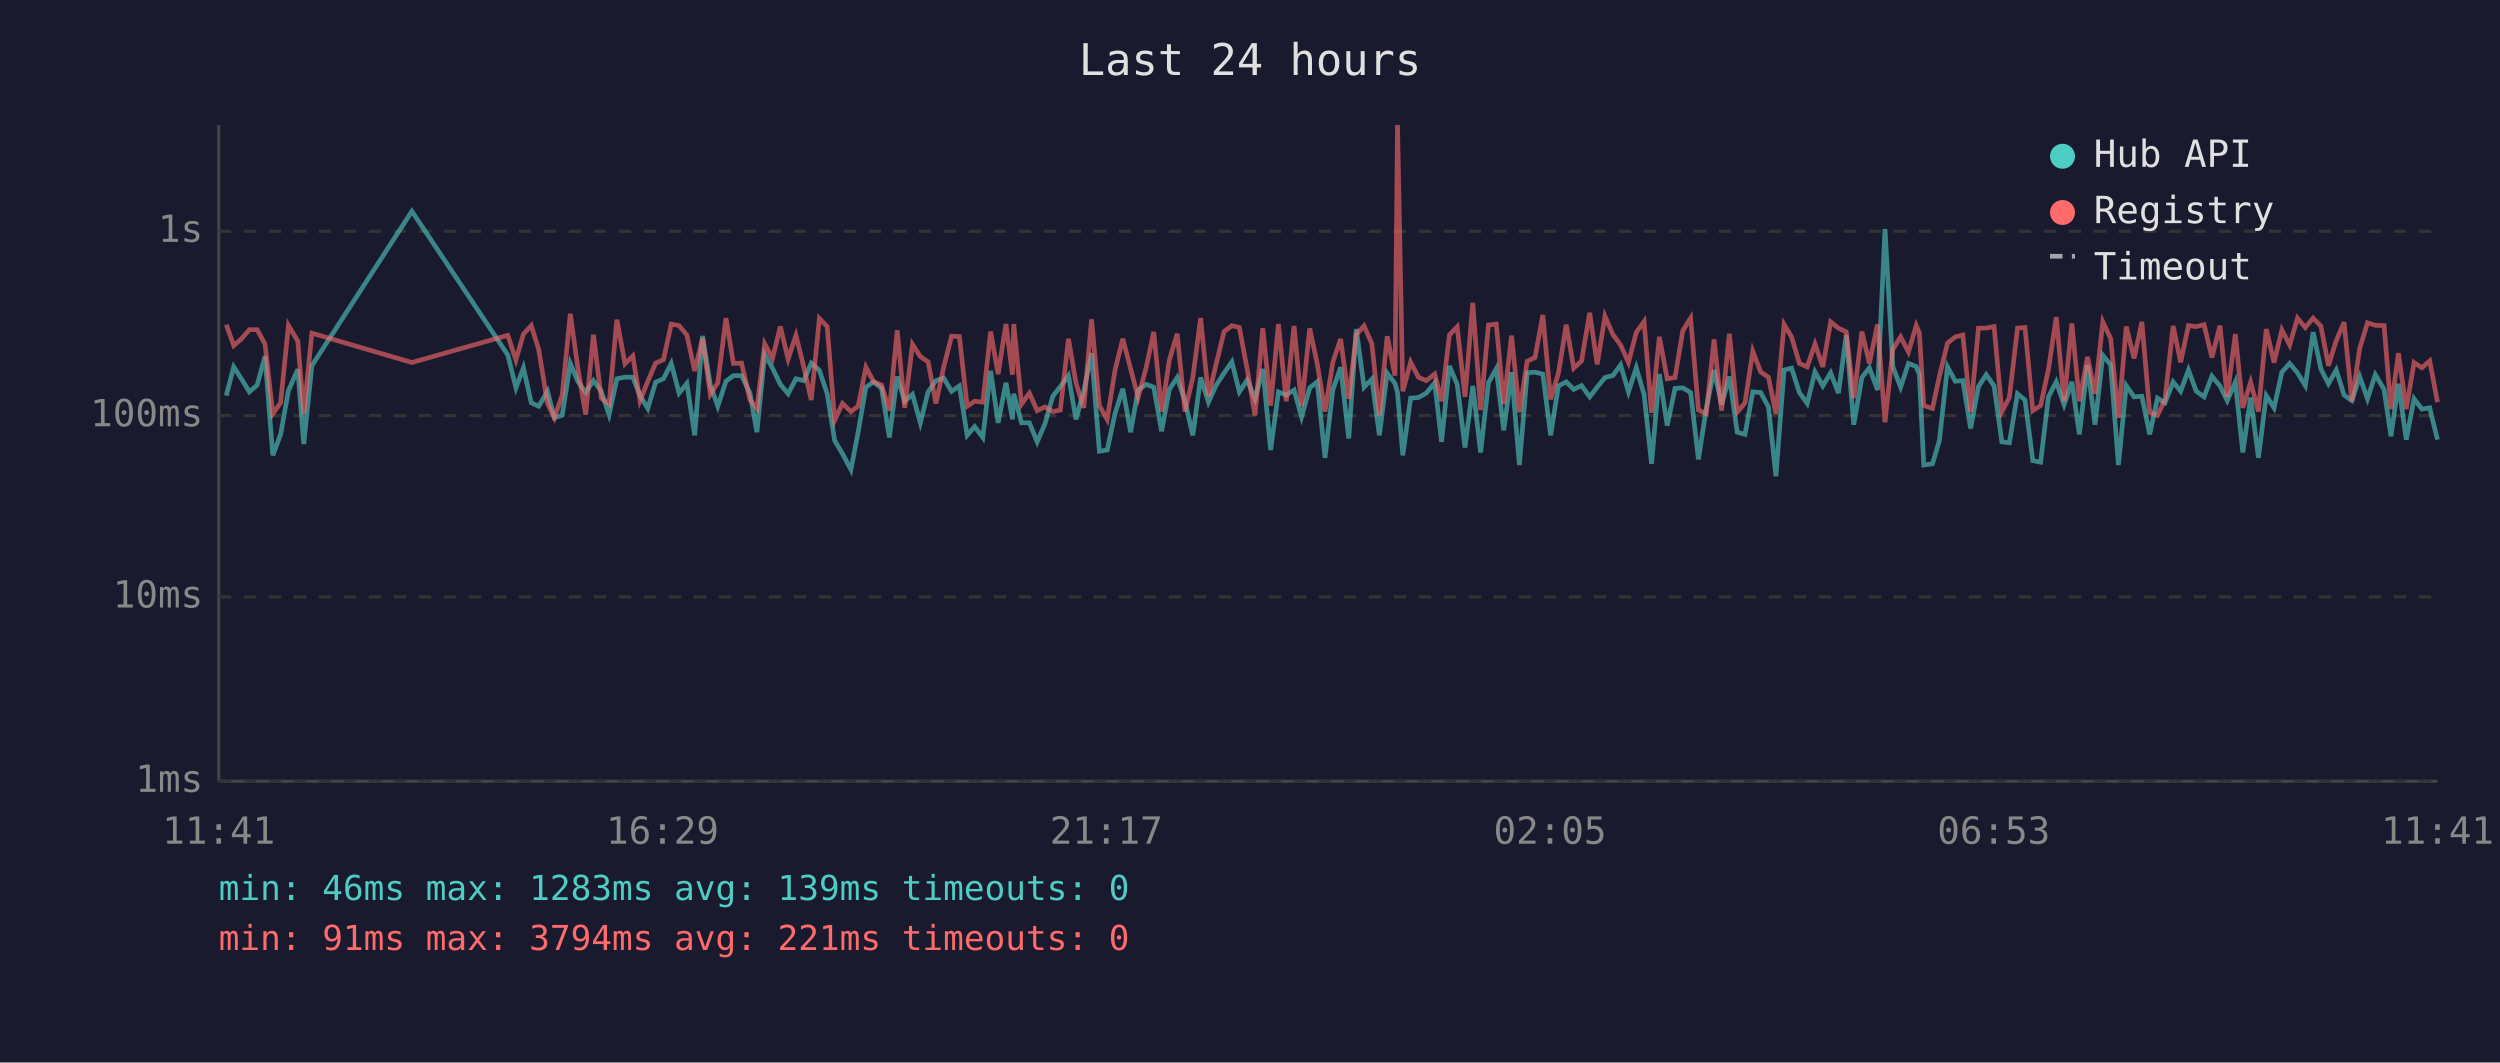
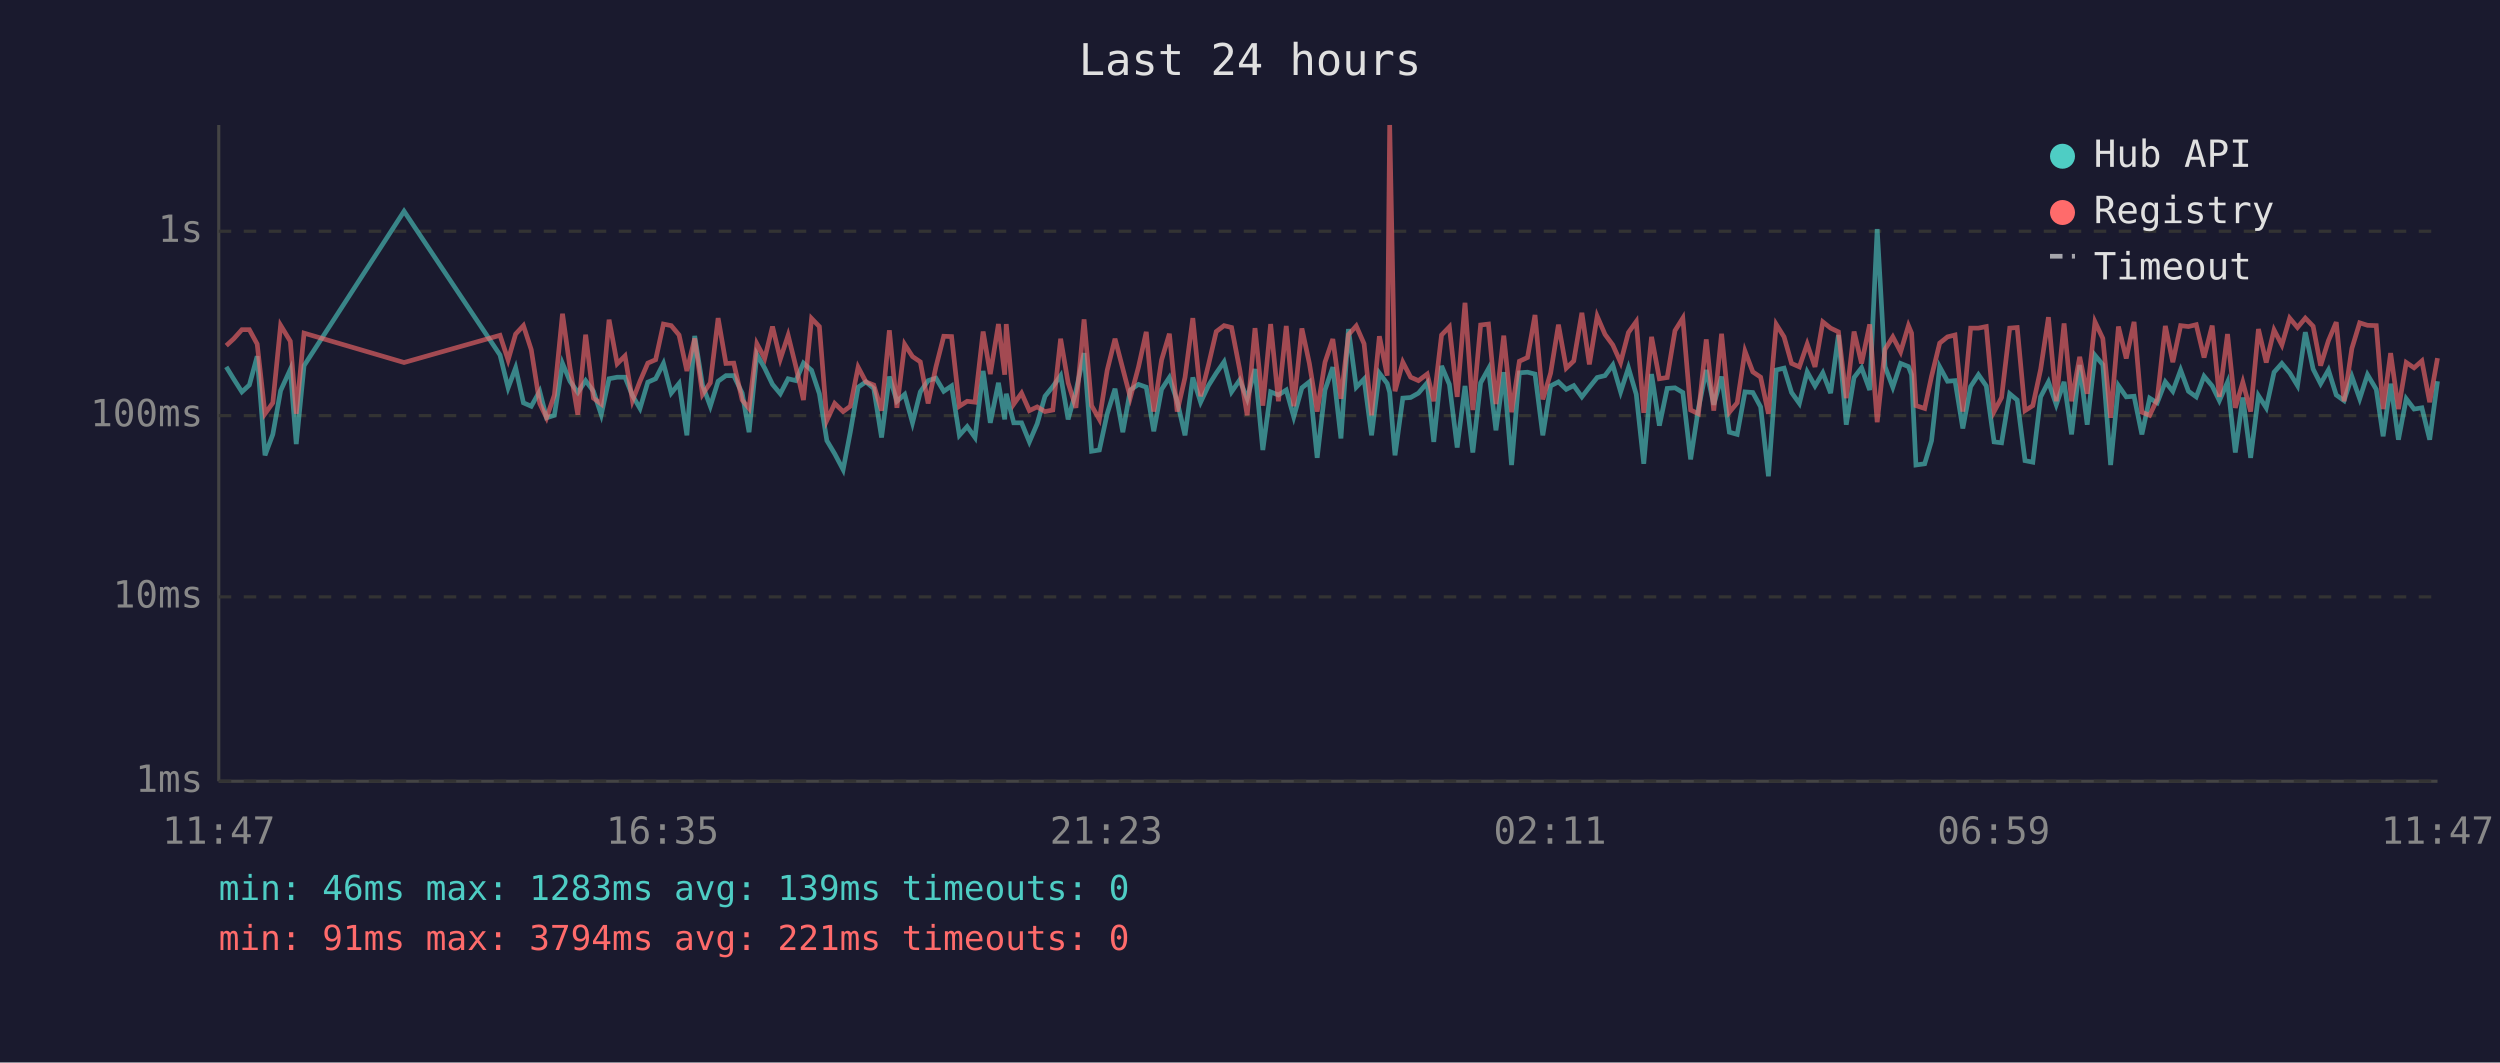
<svg xmlns="http://www.w3.org/2000/svg" viewBox="0 0 800 340" font-family="monospace" font-size="12">
  <rect width="800" height="340" fill="#1a1a2e" />
  <text x="400" y="24" fill="#e0e0e0" font-size="14" text-anchor="middle">Last 24 hours</text>
  <line x1="70" y1="40" x2="70" y2="250" stroke="#444" stroke-width="1" />
  <line x1="70" y1="250" x2="780" y2="250" stroke="#444" stroke-width="1" />
  <line x1="70" y1="250" x2="780" y2="250" stroke="#333" stroke-width="1" stroke-dasharray="4" />
  <text x="65" y="250" fill="#888" text-anchor="end" dominant-baseline="middle">1ms</text>
  <line x1="70" y1="191" x2="780" y2="191" stroke="#333" stroke-width="1" stroke-dasharray="4" />
  <text x="65" y="191" fill="#888" text-anchor="end" dominant-baseline="middle">10ms</text>
  <line x1="70" y1="133" x2="780" y2="133" stroke="#333" stroke-width="1" stroke-dasharray="4" />
  <text x="65" y="133" fill="#888" text-anchor="end" dominant-baseline="middle">100ms</text>
  <line x1="70" y1="74" x2="780" y2="74" stroke="#333" stroke-width="1" stroke-dasharray="4" />
  <text x="65" y="74" fill="#888" text-anchor="end" dominant-baseline="middle">1s</text>
-   <text x="70" y="270" fill="#888" text-anchor="middle">11:41</text>
-   <text x="212" y="270" fill="#888" text-anchor="middle">16:29</text>
-   <text x="354" y="270" fill="#888" text-anchor="middle">21:17</text>
-   <text x="496" y="270" fill="#888" text-anchor="middle">02:05</text>
-   <text x="638" y="270" fill="#888" text-anchor="middle">06:53</text>
-   <text x="780" y="270" fill="#888" text-anchor="middle">11:41</text>
-   <polyline points="72.4,126.6 74.8,117.4 77.3,121.3 79.8,125.4 82.3,123.2 84.8,114.0 87.3,145.7 89.8,139.0 92.3,125.0 95.3,118.2 97.2,142.1 99.8,117.0 131.8,67.6 162.5,113.6 165.1,124.1 167.5,117.7 170.0,128.9 172.4,130.0 175.2,125.2 177.4,133.7 179.9,132.9 182.5,116.3 184.9,122.0 187.4,125.6 189.9,121.8 192.4,125.2 194.9,132.7 197.4,121.2 200.0,120.7 202.5,120.7 204.8,126.6 207.3,130.7 209.8,122.3 212.3,121.2 214.8,116.3 217.3,125.8 219.8,122.7 222.3,139.3 224.8,107.5 227.3,123.2 229.7,130.0 232.3,122.0 234.7,120.2 237.3,120.2 240.0,125.8 242.2,138.3 244.7,113.4 247.2,117.8 249.7,123.0 252.2,126.0 254.7,121.2 257.2,121.8 259.6,116.2 262.2,118.5 264.7,126.0 267.1,141.0 269.6,145.2 272.3,150.3 274.6,138.3 277.1,123.9 279.6,122.2 282.1,124.3 284.6,140.0 287.1,120.5 289.5,128.4 292.0,126.2 294.5,135.3 297.0,125.4 299.5,121.8 302.0,121.0 304.5,125.2 307.0,123.5 309.5,139.3 311.9,136.5 314.5,140.0 317.0,118.7 319.4,135.3 321.9,122.5 324.0,134.2 324.4,126.0 326.9,135.3 329.4,135.3 331.9,141.4 334.4,135.6 336.9,126.8 339.3,123.7 341.9,120.2 344.3,134.2 346.8,125.2 349.3,113.0 351.8,144.4 354.3,144.0 356.8,132.4 359.3,124.4 361.8,138.3 364.2,124.8 366.8,123.0 369.2,123.9 371.7,138.0 374.2,124.6 376.7,120.8 379.2,128.4 381.7,139.3 384.2,120.8 386.7,128.7 389.1,123.4 391.7,119.4 394.2,115.8 396.6,125.4 399.1,121.6 401.6,127.6 404.1,118.1 406.6,144.0 409.1,125.4 411.6,126.4 414.1,124.8 416.5,133.4 419.1,124.1 421.5,122.2 424.0,146.5 426.5,124.8 429.0,117.5 431.6,140.3 434.0,105.3 436.5,123.9 439.0,121.3 441.4,139.3 443.9,119.4 446.4,122.7 447.2,125.6 448.9,145.7 451.4,127.4 453.9,127.2 456.4,125.8 459.1,122.5 461.3,141.4 463.8,117.1 466.3,123.0 468.8,143.2 471.3,123.5 473.8,144.8 476.3,122.5 478.8,118.0 481.2,137.7 483.7,119.1 486.2,148.8 488.7,119.3 491.2,119.1 493.7,119.7 496.2,139.3 498.7,123.5 501.2,122.2 503.6,124.6 506.1,123.4 508.7,127.0 511.1,123.9 513.6,120.8 516.1,120.2 518.6,116.8 521.1,125.4 523.6,117.7 526.1,126.2 528.5,148.4 531.0,119.7 533.5,136.2 536.0,124.3 538.5,124.1 541.0,125.6 543.5,147.0 546.0,130.7 548.5,118.4 550.9,129.5 553.4,120.5 555.9,138.3 558.4,139.0 560.9,125.4 563.4,125.6 565.9,130.2 568.3,152.4 570.9,118.4 573.3,117.8 575.8,125.6 578.3,129.1 580.8,119.0 583.3,123.5 585.8,119.3 588.3,125.8 590.8,107.2 593.2,135.9 595.8,120.8 598.2,117.7 600.8,124.8 603.2,73.3 605.7,117.3 608.2,123.9 610.7,116.3 613.2,117.3 614.2,119.9 615.6,148.8 618.4,148.4 620.6,141.0 623.2,117.4 625.7,122.0 628.1,121.8 630.6,137.1 633.1,123.7 635.6,119.9 638.1,123.5 640.6,141.4 643.0,141.7 645.6,126.0 648.0,128.0 650.5,147.4 653.0,147.9 655.5,127.0 658.0,122.2 660.5,129.5 663.0,122.2 665.4,139.0 668.0,116.8 670.4,135.9 672.9,113.7 675.4,116.7 677.9,148.8 680.4,123.4 682.9,127.0 685.4,126.8 687.9,139.0 690.4,127.4 692.8,128.9 695.4,122.2 697.8,125.2 700.3,118.4 702.8,125.2 705.3,127.0 707.8,120.4 710.4,123.5 712.7,128.2 715.3,122.3 717.7,144.8 720.2,127.2 722.7,146.5 725.2,126.6 727.7,130.5 730.2,119.1 732.7,116.3 735.2,119.3 737.7,123.4 740.2,106.3 742.7,118.1 745.1,122.8 747.6,118.4 750.1,126.4 752.6,128.2 755.1,120.5 757.6,127.6 760.1,119.9 762.9,124.6 765.1,139.6 767.5,122.8 770.0,140.7 772.5,127.6 775.0,130.9 777.5,130.5 780.0,140.7" fill="none" stroke="#4ecdc4" stroke-width="1.5" opacity="0.6" />
-   <polyline points="72.4,103.9 74.8,110.6 77.3,108.4 79.8,105.5 82.3,105.5 84.8,110.1 87.3,132.4 89.8,128.9 92.3,104.1 95.3,109.2 97.2,132.4 99.8,106.6 131.8,116.0 162.5,107.3 165.1,115.2 167.5,106.9 170.0,104.2 172.4,111.9 175.2,129.1 177.4,133.7 179.9,126.4 182.5,100.4 184.9,117.7 187.4,132.7 189.9,107.1 192.4,127.4 194.9,129.3 197.4,102.3 200.0,116.4 202.5,113.9 204.8,128.2 207.3,122.0 209.8,116.2 212.3,115.1 214.8,103.7 217.3,104.2 219.8,107.2 222.3,118.7 224.8,108.3 227.3,126.2 229.7,122.5 232.3,101.8 234.7,116.3 237.3,116.2 240.0,128.0 242.2,130.7 244.7,110.0 247.2,114.7 249.7,104.5 252.2,114.9 254.7,107.3 257.2,117.4 259.6,128.0 262.2,101.9 264.7,104.5 267.1,134.5 269.6,129.1 272.3,131.7 274.6,130.0 277.1,117.5 279.6,122.2 282.1,123.2 284.6,131.4 287.1,105.7 289.5,130.5 292.0,110.2 294.5,114.1 297.0,115.8 299.5,129.1 302.0,117.4 304.5,107.6 307.0,107.7 309.5,130.0 311.9,128.4 314.5,128.7 317.0,106.1 319.4,119.7 321.9,103.7 324.0,119.9 324.4,103.7 326.9,129.3 329.4,125.8 331.9,131.4 334.4,130.2 336.9,131.7 339.3,131.2 341.9,108.4 344.3,122.5 346.8,130.5 349.3,102.2 351.8,129.8 354.3,134.2 356.8,118.5 359.3,108.4 361.8,118.0 364.2,127.2 366.8,117.5 369.2,106.2 371.7,131.7 374.2,115.2 376.7,106.8 379.2,131.7 381.7,120.8 384.2,101.8 386.7,126.8 389.1,116.8 391.7,106.1 394.2,104.2 396.6,104.8 399.1,118.2 401.6,132.9 404.1,105.0 406.6,129.8 409.1,103.7 411.6,128.4 414.1,104.3 416.5,130.0 419.1,105.1 421.5,116.3 424.0,131.7 426.5,115.9 429.0,108.5 431.6,127.6 434.0,107.1 436.5,104.3 439.0,110.0 441.4,132.9 443.9,107.6 446.4,120.2 447.2,40.0 448.9,125.2 451.4,115.9 453.9,120.7 456.4,121.8 459.1,119.7 461.3,128.4 463.8,107.2 466.3,104.6 468.8,127.0 471.3,96.9 473.8,131.2 476.3,104.0 478.8,103.7 481.2,129.3 483.7,107.4 486.2,131.9 488.7,115.6 491.2,114.4 493.7,100.8 496.2,127.8 498.7,119.4 501.2,103.9 503.6,117.8 506.1,115.5 508.7,100.1 511.1,116.6 513.6,101.2 516.1,107.0 518.6,110.4 521.1,116.0 523.6,106.4 526.1,102.9 528.5,132.1 531.0,107.8 533.5,121.2 536.0,120.8 538.5,105.8 541.0,101.8 543.5,131.2 546.0,132.4 548.5,108.6 550.9,131.4 553.4,106.8 555.9,131.9 558.4,128.9 560.9,112.4 563.4,119.0 565.9,120.7 568.3,132.4 570.9,103.8 573.3,107.8 575.8,116.3 578.3,117.4 580.8,110.1 583.3,117.4 585.8,103.0 588.3,105.0 590.8,106.2 593.2,127.4 595.8,106.1 598.2,116.3 600.8,103.8 603.2,135.1 605.7,111.8 608.2,107.8 610.7,112.6 613.2,104.2 614.2,106.6 615.6,129.8 618.4,130.7 620.6,120.4 623.2,109.8 625.7,107.8 628.1,107.2 630.6,131.7 633.1,105.0 635.6,105.0 638.1,104.5 640.6,131.7 643.0,127.2 645.6,105.0 648.0,104.8 650.5,131.4 653.0,129.8 655.5,118.2 658.0,101.5 660.5,128.4 663.0,103.5 665.4,128.4 668.0,114.2 670.4,126.0 672.9,103.0 675.4,108.3 677.9,133.7 680.4,104.5 682.9,114.7 685.4,103.0 687.9,131.9 690.4,132.9 692.8,127.8 695.4,104.3 697.8,115.9 700.3,104.2 702.8,104.5 705.3,103.9 707.8,114.4 710.4,104.2 712.7,127.0 715.3,106.9 717.7,130.5 720.2,122.3 722.7,131.7 725.2,105.3 727.7,116.0 730.2,105.6 732.7,110.4 735.2,101.8 737.7,104.8 740.2,101.8 742.7,104.4 745.1,117.0 747.6,109.0 750.1,103.1 752.6,128.4 755.1,111.5 757.6,103.3 760.1,104.1 762.9,104.2 765.1,130.9 767.5,113.0 770.0,130.9 772.5,116.0 775.0,117.7 777.5,115.5 780.0,128.7" fill="none" stroke="#ff6b6b" stroke-width="1.5" opacity="0.6" />
+   <text x="70" y="270" fill="#888" text-anchor="middle">11:47</text>
+   <text x="212" y="270" fill="#888" text-anchor="middle">16:35</text>
+   <text x="354" y="270" fill="#888" text-anchor="middle">21:23</text>
+   <text x="496" y="270" fill="#888" text-anchor="middle">02:11</text>
+   <text x="638" y="270" fill="#888" text-anchor="middle">06:59</text>
+   <text x="780" y="270" fill="#888" text-anchor="middle">11:47</text>
+   <polyline points="72.4,117.4 74.8,121.3 77.4,125.4 79.8,123.2 82.3,114.0 84.8,145.7 87.3,139.0 89.8,125.0 92.9,118.2 94.8,142.1 97.3,117.0 129.3,67.6 160.0,113.6 162.6,124.1 165.0,117.7 167.5,128.9 170.0,130.0 172.7,125.2 174.9,133.7 177.4,132.9 180.0,116.3 182.4,122.0 184.9,125.6 187.4,121.8 189.9,125.2 192.4,132.7 194.9,121.2 197.5,120.7 200.0,120.7 202.4,126.6 204.8,130.7 207.3,122.3 209.8,121.2 212.3,116.3 214.8,125.8 217.3,122.7 219.8,139.3 222.3,107.5 224.8,123.2 227.3,130.0 229.8,122.0 232.3,120.2 234.8,120.2 237.5,125.8 239.7,138.3 242.2,113.4 244.7,117.8 247.2,123.0 249.7,126.0 252.2,121.2 254.7,121.8 257.1,116.2 259.7,118.5 262.2,126.0 264.6,141.0 267.1,145.2 269.8,150.3 272.1,138.3 274.6,123.9 277.1,122.2 279.6,124.3 282.1,140.0 284.6,120.5 287.0,128.4 289.5,126.2 292.0,135.3 294.5,125.4 297.0,121.8 299.5,121.0 302.0,125.2 304.5,123.5 307.0,139.3 309.5,136.5 312.0,140.0 314.6,118.7 316.9,135.3 319.5,122.5 321.5,134.2 322.0,126.0 324.4,135.3 326.9,135.3 329.4,141.4 331.9,135.6 334.4,126.8 336.9,123.7 339.4,120.2 341.8,134.2 344.3,125.2 346.9,113.0 349.3,144.4 351.8,144.0 354.3,132.4 356.8,124.4 359.3,138.3 361.7,124.8 364.3,123.0 366.8,123.9 369.2,138.0 371.7,124.6 374.2,120.8 376.7,128.4 379.2,139.3 381.7,120.8 384.2,128.7 386.7,123.4 389.2,119.4 391.7,115.8 394.1,125.4 396.7,121.6 399.1,127.6 401.6,118.1 404.1,144.0 406.6,125.4 409.1,126.4 411.6,124.8 414.0,133.4 416.6,124.1 419.0,122.2 421.5,146.5 424.0,124.8 426.5,117.5 429.1,140.3 431.5,105.3 434.0,123.9 436.5,121.3 438.9,139.3 441.4,119.4 443.9,122.7 444.7,125.6 446.4,145.7 448.9,127.4 451.4,127.2 453.9,125.8 456.7,122.5 458.8,141.4 461.3,117.1 463.8,123.0 466.3,143.2 468.8,123.5 471.3,144.8 473.8,122.5 476.3,118.0 478.7,137.7 481.2,119.1 483.7,148.8 486.2,119.3 488.8,119.1 491.2,119.7 493.7,139.3 496.2,123.5 498.7,122.2 501.2,124.6 503.6,123.4 506.2,127.0 508.6,123.9 511.1,120.8 513.6,120.2 516.1,116.8 518.6,125.4 521.1,117.7 523.6,126.2 526.0,148.4 528.5,119.7 531.0,136.2 533.5,124.3 536.0,124.1 538.5,125.6 541.0,147.0 543.5,130.7 546.0,118.4 548.4,129.5 550.9,120.5 553.4,138.3 555.9,139.0 558.4,125.4 560.9,125.6 563.4,130.2 565.9,152.4 568.4,118.4 570.9,117.8 573.3,125.6 575.8,129.1 578.3,119.0 580.8,123.5 583.3,119.3 585.8,125.8 588.3,107.2 590.8,135.9 593.3,120.8 595.7,117.7 598.3,124.8 600.7,73.3 603.2,117.3 605.7,123.9 608.2,116.3 610.7,117.3 611.7,119.9 613.1,148.8 615.9,148.4 618.1,141.0 620.7,117.4 623.2,122.0 625.6,121.8 628.1,137.1 630.6,123.7 633.1,119.9 635.6,123.5 638.1,141.4 640.5,141.7 643.1,126.0 645.5,128.0 648.0,147.4 650.5,147.9 653.0,127.0 655.5,122.2 658.0,129.5 660.5,122.2 662.9,139.0 665.5,116.8 667.9,135.9 670.4,113.7 672.9,116.7 675.4,148.8 677.9,123.4 680.4,127.0 682.9,126.8 685.4,139.0 687.9,127.4 690.3,128.9 692.9,122.2 695.3,125.2 697.8,118.4 700.3,125.2 702.8,127.0 705.3,120.4 707.9,123.5 710.2,128.2 712.8,122.3 715.3,144.8 717.7,127.2 720.2,146.5 722.7,126.6 725.2,130.5 727.7,119.1 730.2,116.3 732.7,119.3 735.2,123.4 737.7,106.3 740.2,118.1 742.6,122.8 745.1,118.4 747.6,126.4 750.1,128.2 752.6,120.5 755.1,127.6 757.6,119.9 760.4,124.6 762.6,139.6 765.0,122.8 767.5,140.7 770.0,127.6 772.5,130.9 775.0,130.5 777.5,140.7 780.0,122.0" fill="none" stroke="#4ecdc4" stroke-width="1.5" opacity="0.6" />
+   <polyline points="72.4,110.6 74.8,108.4 77.4,105.5 79.8,105.5 82.3,110.1 84.8,132.4 87.3,128.9 89.8,104.1 92.9,109.2 94.8,132.4 97.3,106.6 129.3,116.0 160.0,107.3 162.6,115.2 165.0,106.9 167.5,104.2 170.0,111.9 172.7,129.1 174.9,133.7 177.4,126.4 180.0,100.4 182.4,117.7 184.9,132.7 187.4,107.1 189.9,127.4 192.4,129.3 194.9,102.3 197.5,116.4 200.0,113.9 202.4,128.2 204.8,122.0 207.3,116.2 209.8,115.1 212.3,103.7 214.8,104.2 217.3,107.2 219.8,118.7 222.3,108.3 224.8,126.2 227.3,122.5 229.8,101.8 232.3,116.3 234.8,116.2 237.5,128.0 239.7,130.7 242.2,110.0 244.7,114.7 247.2,104.5 249.7,114.9 252.2,107.3 254.7,117.4 257.1,128.0 259.7,101.9 262.2,104.5 264.6,134.5 267.1,129.1 269.8,131.7 272.1,130.0 274.6,117.5 277.1,122.2 279.6,123.2 282.1,131.4 284.6,105.7 287.0,130.5 289.5,110.2 292.0,114.1 294.5,115.8 297.0,129.1 299.5,117.4 302.0,107.6 304.5,107.7 307.0,130.0 309.5,128.4 312.0,128.7 314.6,106.1 316.9,119.7 319.5,103.7 321.5,119.9 322.0,103.7 324.4,129.3 326.9,125.8 329.4,131.4 331.9,130.2 334.4,131.7 336.9,131.2 339.4,108.4 341.8,122.5 344.3,130.5 346.9,102.2 349.3,129.8 351.8,134.2 354.3,118.5 356.8,108.4 359.3,118.0 361.7,127.2 364.3,117.5 366.8,106.2 369.2,131.7 371.7,115.2 374.2,106.8 376.7,131.7 379.2,120.8 381.7,101.8 384.2,126.8 386.7,116.8 389.2,106.1 391.7,104.2 394.1,104.8 396.7,118.2 399.1,132.9 401.6,105.0 404.1,129.8 406.6,103.7 409.1,128.4 411.6,104.3 414.0,130.0 416.6,105.1 419.0,116.3 421.5,131.7 424.0,115.9 426.5,108.5 429.1,127.6 431.5,107.1 434.0,104.3 436.5,110.0 438.9,132.9 441.4,107.6 443.9,120.2 444.7,40.0 446.4,125.2 448.9,115.9 451.4,120.7 453.9,121.8 456.7,119.7 458.8,128.4 461.3,107.2 463.8,104.6 466.3,127.0 468.8,96.9 471.3,131.2 473.8,104.0 476.3,103.7 478.7,129.3 481.2,107.4 483.7,131.9 486.2,115.6 488.8,114.4 491.2,100.8 493.7,127.8 496.2,119.4 498.7,103.9 501.2,117.8 503.6,115.5 506.2,100.1 508.6,116.6 511.1,101.2 513.6,107.0 516.1,110.4 518.6,116.0 521.1,106.4 523.6,102.9 526.0,132.1 528.5,107.8 531.0,121.2 533.5,120.8 536.0,105.8 538.5,101.8 541.0,131.2 543.5,132.4 546.0,108.6 548.4,131.4 550.9,106.8 553.4,131.9 555.9,128.9 558.4,112.4 560.9,119.0 563.4,120.7 565.9,132.4 568.4,103.8 570.9,107.8 573.3,116.3 575.8,117.4 578.3,110.1 580.8,117.4 583.3,103.0 585.8,105.0 588.3,106.2 590.8,127.4 593.3,106.1 595.7,116.3 598.3,103.8 600.7,135.1 603.2,111.8 605.7,107.8 608.2,112.6 610.7,104.2 611.7,106.6 613.1,129.8 615.9,130.7 618.1,120.4 620.7,109.8 623.2,107.8 625.6,107.2 628.1,131.7 630.6,105.0 633.1,105.0 635.6,104.5 638.1,131.7 640.5,127.2 643.1,105.0 645.5,104.8 648.0,131.4 650.5,129.8 653.0,118.2 655.5,101.5 658.0,128.4 660.5,103.5 662.9,128.4 665.5,114.2 667.9,126.0 670.4,103.0 672.9,108.3 675.4,133.7 677.9,104.5 680.4,114.7 682.9,103.0 685.4,131.9 687.9,132.9 690.3,127.8 692.9,104.3 695.3,115.9 697.8,104.2 700.3,104.5 702.8,103.9 705.3,114.4 707.9,104.2 710.2,127.0 712.8,106.9 715.3,130.5 717.7,122.3 720.2,131.7 722.7,105.3 725.2,116.0 727.7,105.6 730.2,110.4 732.7,101.8 735.2,104.8 737.7,101.8 740.2,104.4 742.6,117.0 745.1,109.0 747.6,103.1 750.1,128.4 752.6,111.5 755.1,103.3 757.6,104.1 760.4,104.2 762.6,130.9 765.0,113.0 767.5,130.9 770.0,116.0 772.5,117.7 775.0,115.5 777.5,128.7 780.0,114.6" fill="none" stroke="#ff6b6b" stroke-width="1.5" opacity="0.6" />
  <circle cx="660" cy="50" r="4" fill="#4ecdc4" />
  <text x="670" y="50" fill="#e0e0e0" dominant-baseline="middle">Hub API</text>
  <circle cx="660" cy="68" r="4" fill="#ff6b6b" />
  <text x="670" y="68" fill="#e0e0e0" dominant-baseline="middle">Registry</text>
  <line x1="656" y1="82" x2="664" y2="82" stroke="#e0e0e0" stroke-width="1.5" stroke-dasharray="4,3" opacity="0.7" />
  <text x="670" y="86" fill="#e0e0e0" dominant-baseline="middle">Timeout</text>
  <text x="70" y="288" fill="#4ecdc4" font-size="11">min: 46ms  max: 1283ms  avg: 139ms  timeouts: 0</text>
  <text x="70" y="304" fill="#ff6b6b" font-size="11">min: 91ms  max: 3794ms  avg: 221ms  timeouts: 0</text>
</svg>
